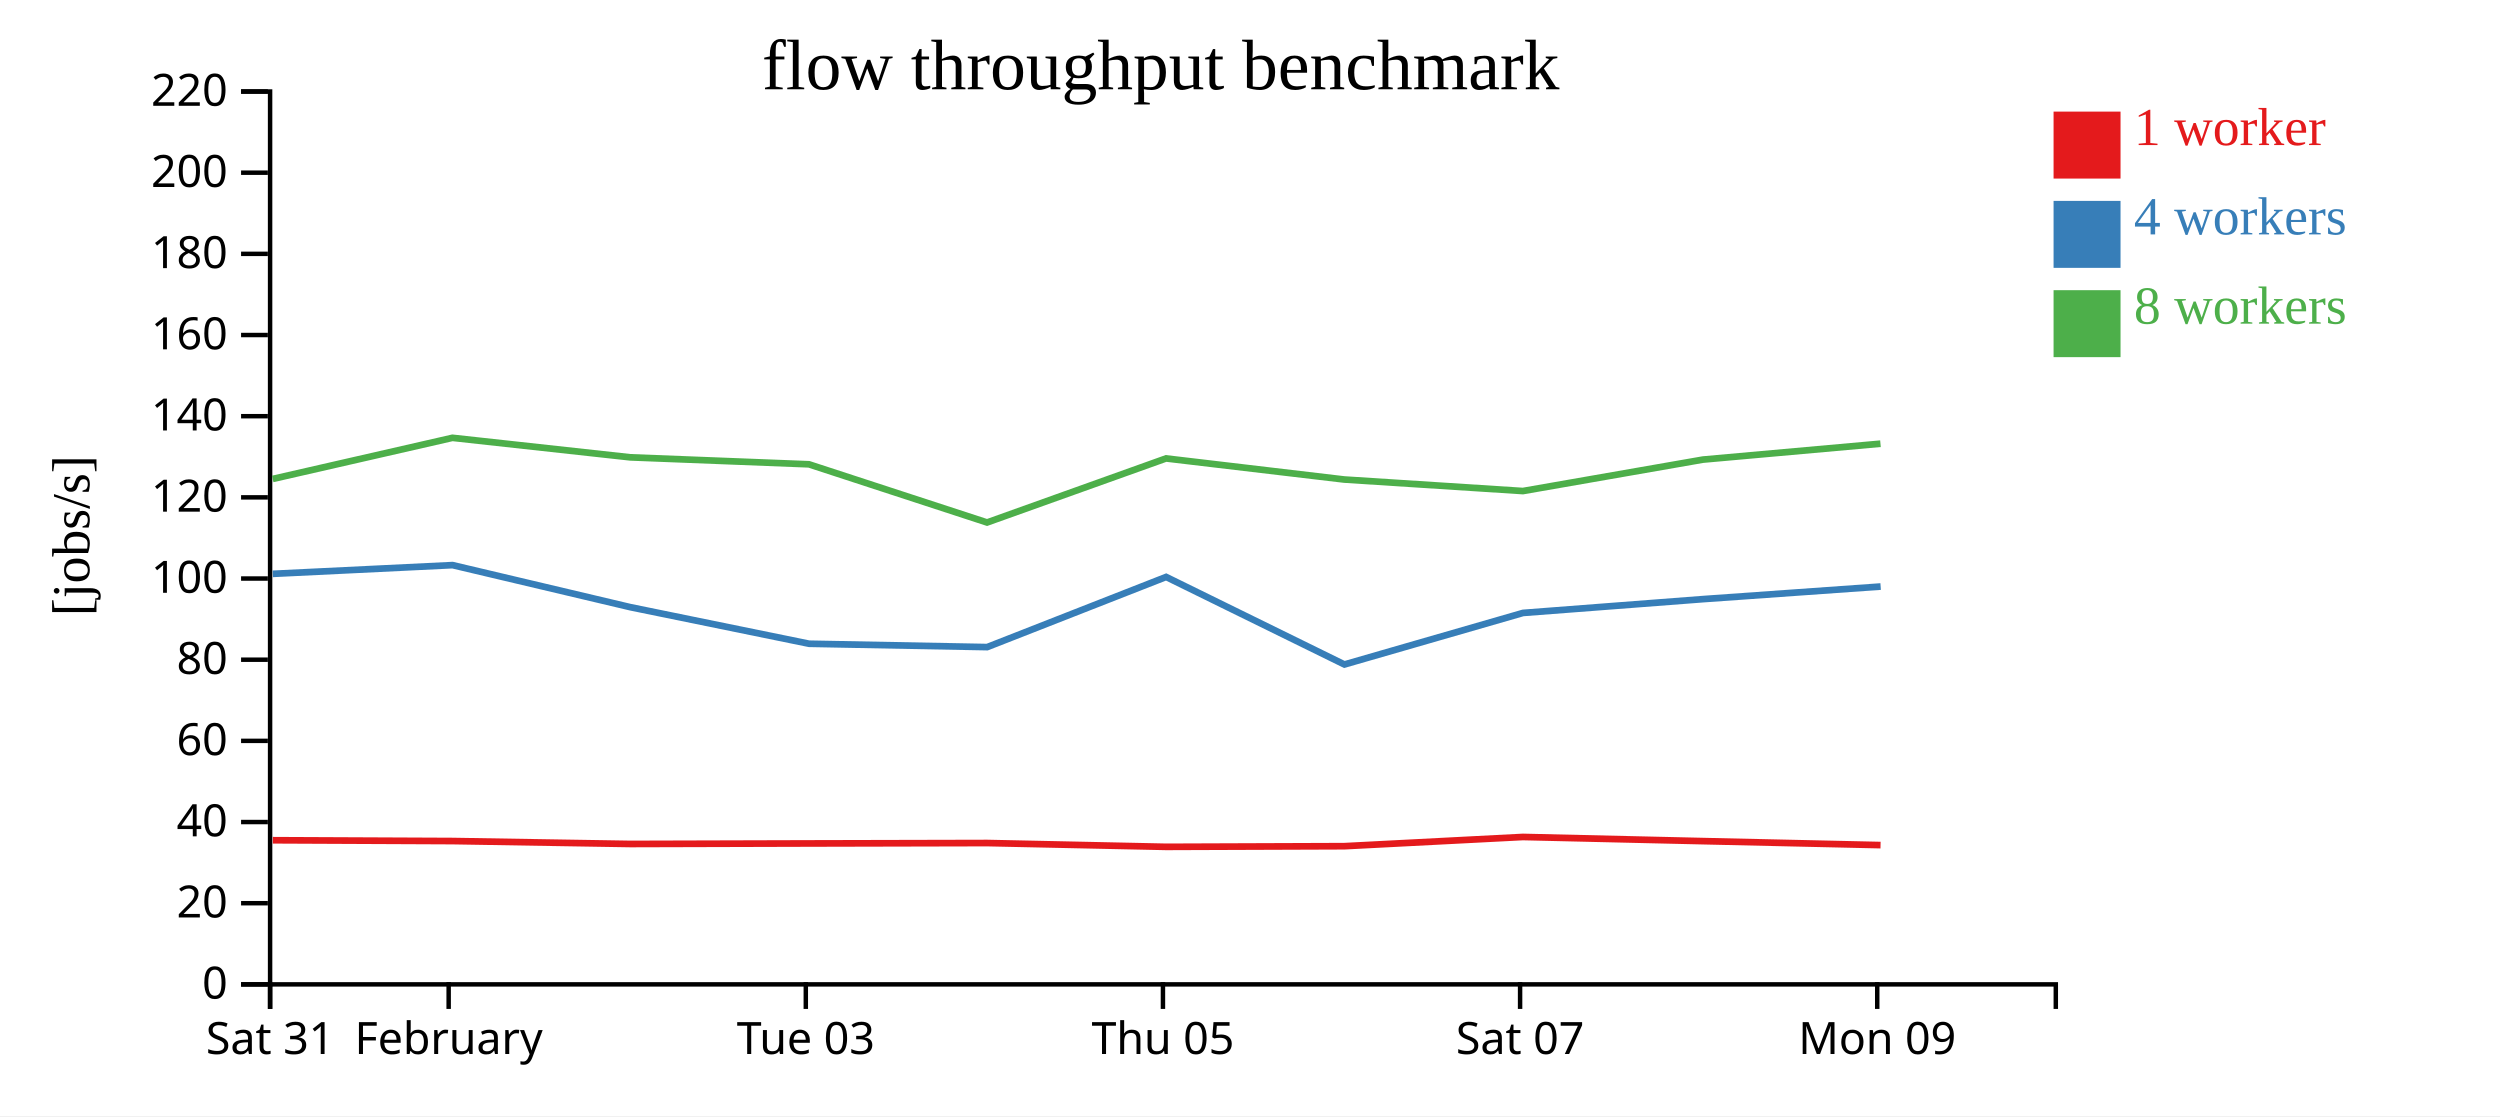
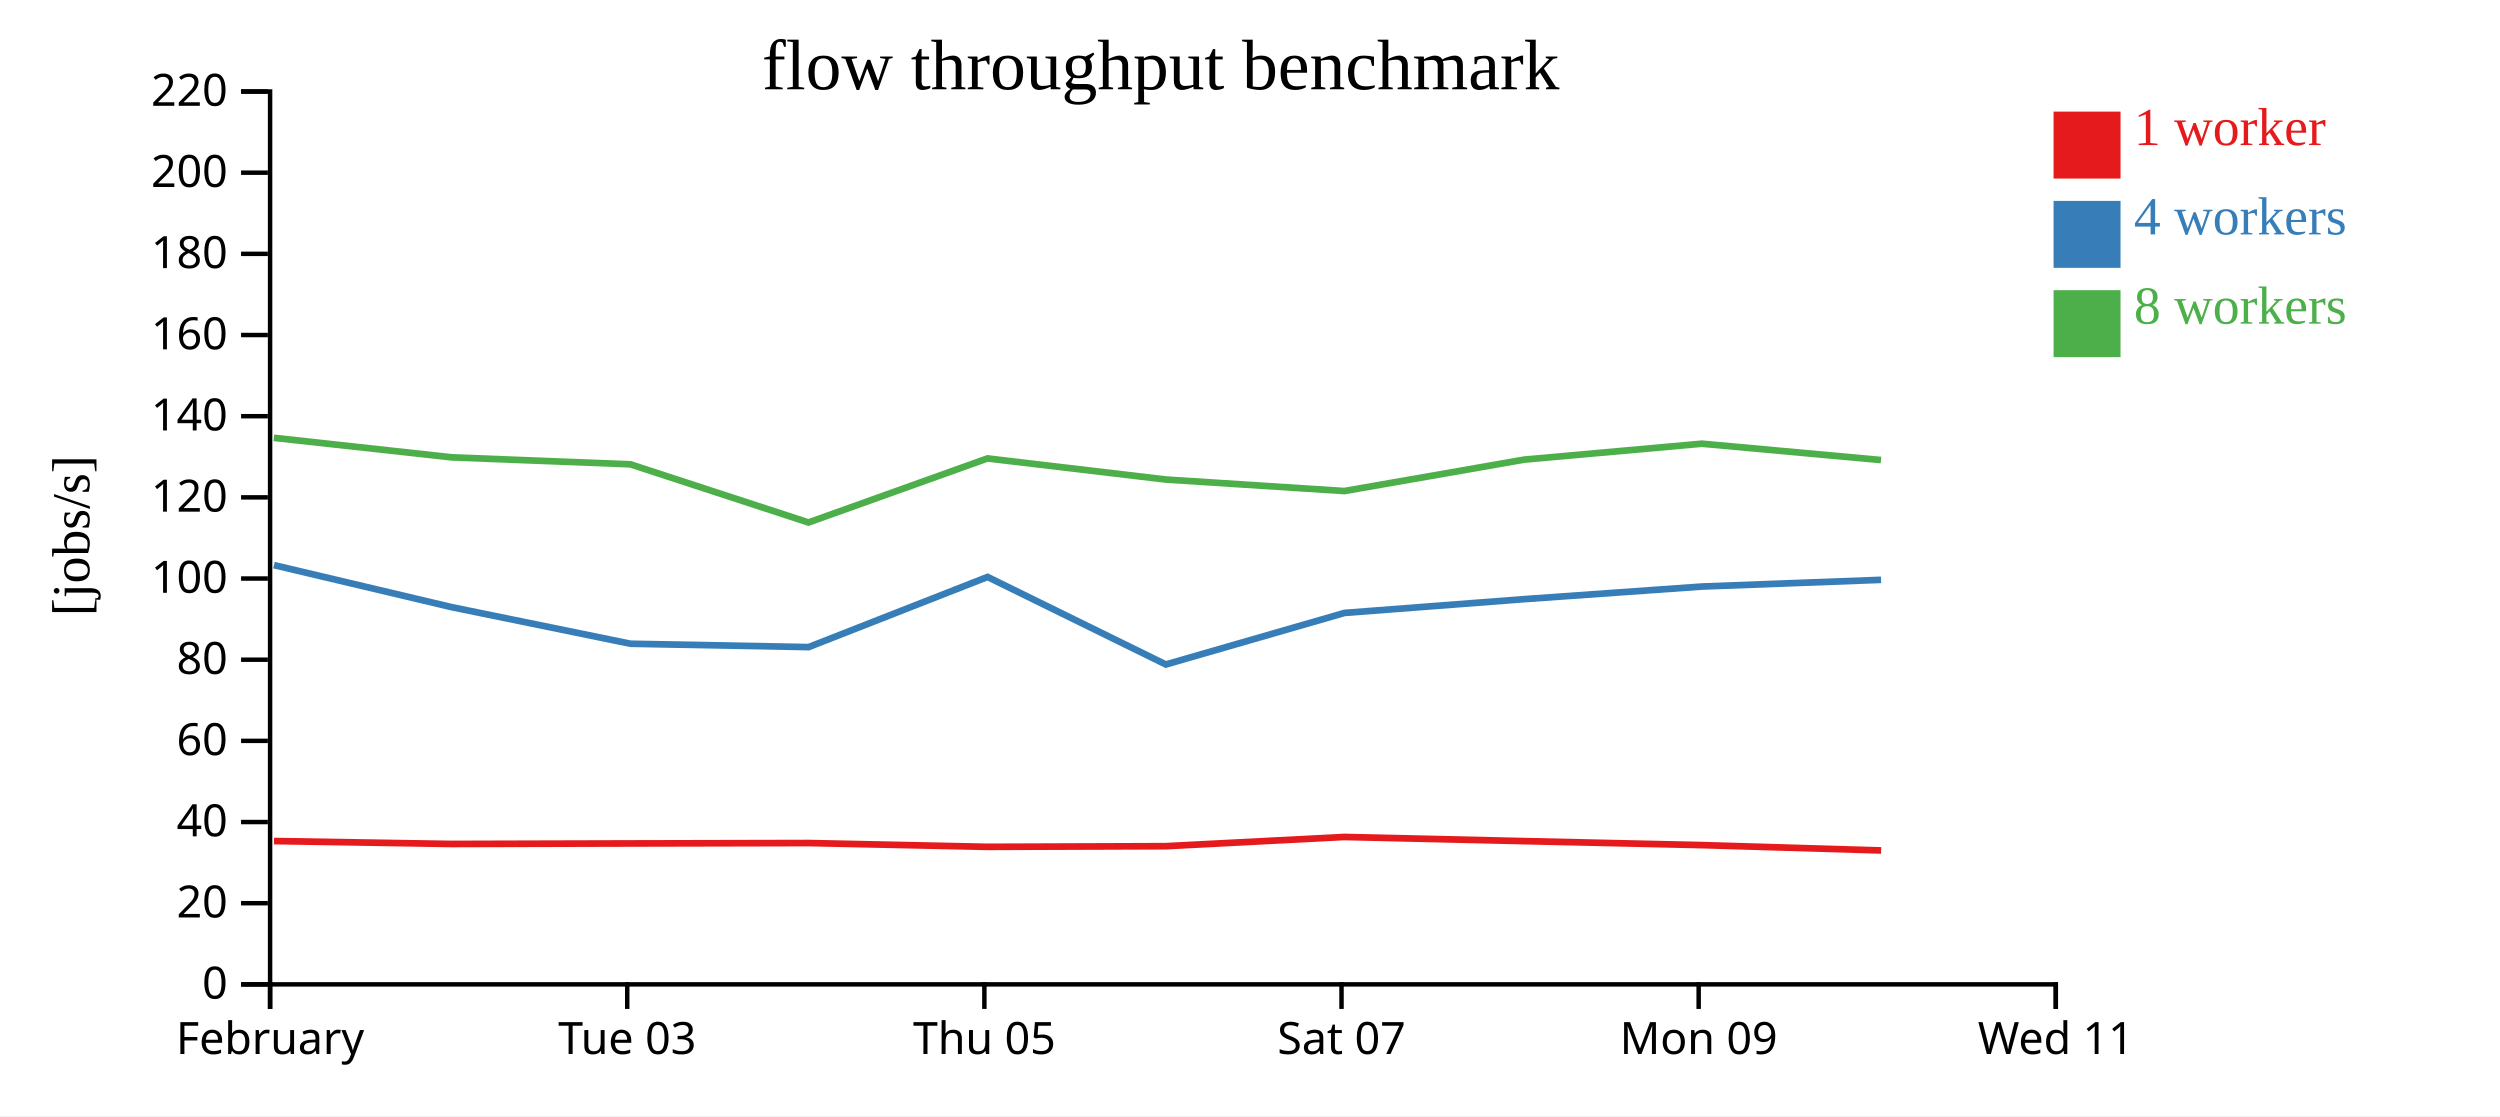
<svg xmlns="http://www.w3.org/2000/svg" width="560" height="250">
  <rect width="100%" height="100%" fill="white" />
  <g transform="translate(60,20)">
    <g transform="translate(0,200)" fill="none" font-size="10" font-family="sans-serif" text-anchor="middle">
      <path class="domain" stroke="currentColor" d="M0.5,6V0.5H400.5V6" />
      <g class="tick" opacity="1" transform="translate(0.5,0)">
        <line stroke="currentColor" y2="6" />
-         <text fill="currentColor" y="9" dy="0.71em">Sat 31</text>
-       </g>
-       <g class="tick" opacity="1" transform="translate(40.5,0)">
-         <line stroke="currentColor" y2="6" />
        <text fill="currentColor" y="9" dy="0.71em">February</text>
      </g>
-       <g class="tick" opacity="1" transform="translate(120.5,0)">
+       <g class="tick" opacity="1" transform="translate(80.5,0)">
        <line stroke="currentColor" y2="6" />
        <text fill="currentColor" y="9" dy="0.71em">Tue 03</text>
      </g>
-       <g class="tick" opacity="1" transform="translate(200.5,0)">
+       <g class="tick" opacity="1" transform="translate(160.5,0)">
        <line stroke="currentColor" y2="6" />
        <text fill="currentColor" y="9" dy="0.71em">Thu 05</text>
      </g>
-       <g class="tick" opacity="1" transform="translate(280.5,0)">
+       <g class="tick" opacity="1" transform="translate(240.5,0)">
        <line stroke="currentColor" y2="6" />
        <text fill="currentColor" y="9" dy="0.71em">Sat 07</text>
      </g>
-       <g class="tick" opacity="1" transform="translate(360.5,0)">
+       <g class="tick" opacity="1" transform="translate(320.5,0)">
        <line stroke="currentColor" y2="6" />
        <text fill="currentColor" y="9" dy="0.71em">Mon 09</text>
+       </g>
+       <g class="tick" opacity="1" transform="translate(400.5,0)">
+         <line stroke="currentColor" y2="6" />
+         <text fill="currentColor" y="9" dy="0.71em">Wed 11</text>
      </g>
    </g>
    <g fill="none" font-size="10" font-family="sans-serif" text-anchor="end">
      <path class="domain" stroke="currentColor" d="M-6,200.5H0.5V0.5H-6" />
      <g class="tick" opacity="1" transform="translate(0,200.5)">
        <line stroke="currentColor" x2="-6" />
        <text fill="currentColor" x="-9" dy="0.32em">0</text>
      </g>
      <g class="tick" opacity="1" transform="translate(0,182.3182)">
        <line stroke="currentColor" x2="-6" />
        <text fill="currentColor" x="-9" dy="0.32em">20</text>
      </g>
      <g class="tick" opacity="1" transform="translate(0,164.1364)">
        <line stroke="currentColor" x2="-6" />
        <text fill="currentColor" x="-9" dy="0.32em">40</text>
      </g>
      <g class="tick" opacity="1" transform="translate(0,145.9545)">
        <line stroke="currentColor" x2="-6" />
        <text fill="currentColor" x="-9" dy="0.32em">60</text>
      </g>
      <g class="tick" opacity="1" transform="translate(0,127.7727)">
        <line stroke="currentColor" x2="-6" />
        <text fill="currentColor" x="-9" dy="0.32em">80</text>
      </g>
      <g class="tick" opacity="1" transform="translate(0,109.5909)">
        <line stroke="currentColor" x2="-6" />
        <text fill="currentColor" x="-9" dy="0.32em">100</text>
      </g>
      <g class="tick" opacity="1" transform="translate(0,91.40909)">
        <line stroke="currentColor" x2="-6" />
        <text fill="currentColor" x="-9" dy="0.32em">120</text>
      </g>
      <g class="tick" opacity="1" transform="translate(0,73.22727)">
        <line stroke="currentColor" x2="-6" />
        <text fill="currentColor" x="-9" dy="0.32em">140</text>
      </g>
      <g class="tick" opacity="1" transform="translate(0,55.04545)">
        <line stroke="currentColor" x2="-6" />
        <text fill="currentColor" x="-9" dy="0.32em">160</text>
      </g>
      <g class="tick" opacity="1" transform="translate(0,36.86364)">
        <line stroke="currentColor" x2="-6" />
        <text fill="currentColor" x="-9" dy="0.32em">180</text>
      </g>
      <g class="tick" opacity="1" transform="translate(0,18.68182)">
        <line stroke="currentColor" x2="-6" />
        <text fill="currentColor" x="-9" dy="0.32em">200</text>
      </g>
      <g class="tick" opacity="1" transform="translate(0,0.5)">
        <line stroke="currentColor" x2="-6" />
        <text fill="currentColor" x="-9" dy="0.32em">220</text>
      </g>
    </g>
    <text text-anchor="middle" style="font-size: 12px" transform="rotate(-90)" y="-40" x="-100">[jobs/s]</text>
    <text text-anchor="middle" style="font-size: 16px" y="0" x="200">flow throughput benchmark</text>
-     <path class="line" fill="none" stroke="#e41a1c" stroke-width="1.5" d="M1.109,168.214L41.376,168.395L81.222,169.049L121.225,168.935L161.125,168.841L201.227,169.693L241.136,169.547L281.136,167.481L321.475,168.412L361.243,169.304" />
-     <path class="line" fill="none" stroke="#377eb8" stroke-width="1.5" d="M1.103,108.542L41.365,106.587L81.214,116.012L121.226,124.2L161.122,124.951L201.212,109.236L241.148,128.844L281.155,117.295L321.482,114.204L361.264,111.383" />
-     <path class="line" fill="none" stroke="#4daf4a" stroke-width="1.5" d="M1.084,87.284L41.346,78.073L81.193,82.445L121.207,84.005L161.099,97.037L201.193,82.688L241.128,87.414L281.128,89.994L321.457,82.95L361.225,79.388" />
+     <path class="line" fill="none" stroke="#e41a1c" stroke-width="1.5" d="M1.376,168.395L41.222,169.049L81.225,168.935L121.125,168.841L161.227,169.693L201.136,169.547L241.136,167.481L281.475,168.412L321.243,169.304L361.369,170.499" />
+     <path class="line" fill="none" stroke="#377eb8" stroke-width="1.5" d="M1.365,106.587L41.214,116.012L81.226,124.2L121.122,124.951L161.212,109.236L201.148,128.844L241.155,117.295L281.482,114.204L321.264,111.383L361.359,109.884" />
+     <path class="line" fill="none" stroke="#4daf4a" stroke-width="1.5" d="M1.346,78.073L41.193,82.445L81.207,84.005L121.099,97.037L161.193,82.688L201.128,87.414L241.128,89.994L281.457,82.95L321.225,79.388L361.345,83.05" />
    <rect class="dot" x="400" y="5" width="15" height="15" style="fill: #e41a1c;" />
    <rect class="dot" x="400" y="25" width="15" height="15" style="fill: #377eb8;" />
    <rect class="dot" x="400" y="45" width="15" height="15" style="fill: #4daf4a;" />
    <text class="label" x="418" y="12.5" style="fill: #e41a1c; alignment-baseline: middle;" text-anchor="left">1 worker</text>
    <text class="label" x="418" y="32.5" style="fill: #377eb8; alignment-baseline: middle;" text-anchor="left">4 workers</text>
    <text class="label" x="418" y="52.5" style="fill: #4daf4a; alignment-baseline: middle;" text-anchor="left">8 workers</text>
  </g>
</svg>
